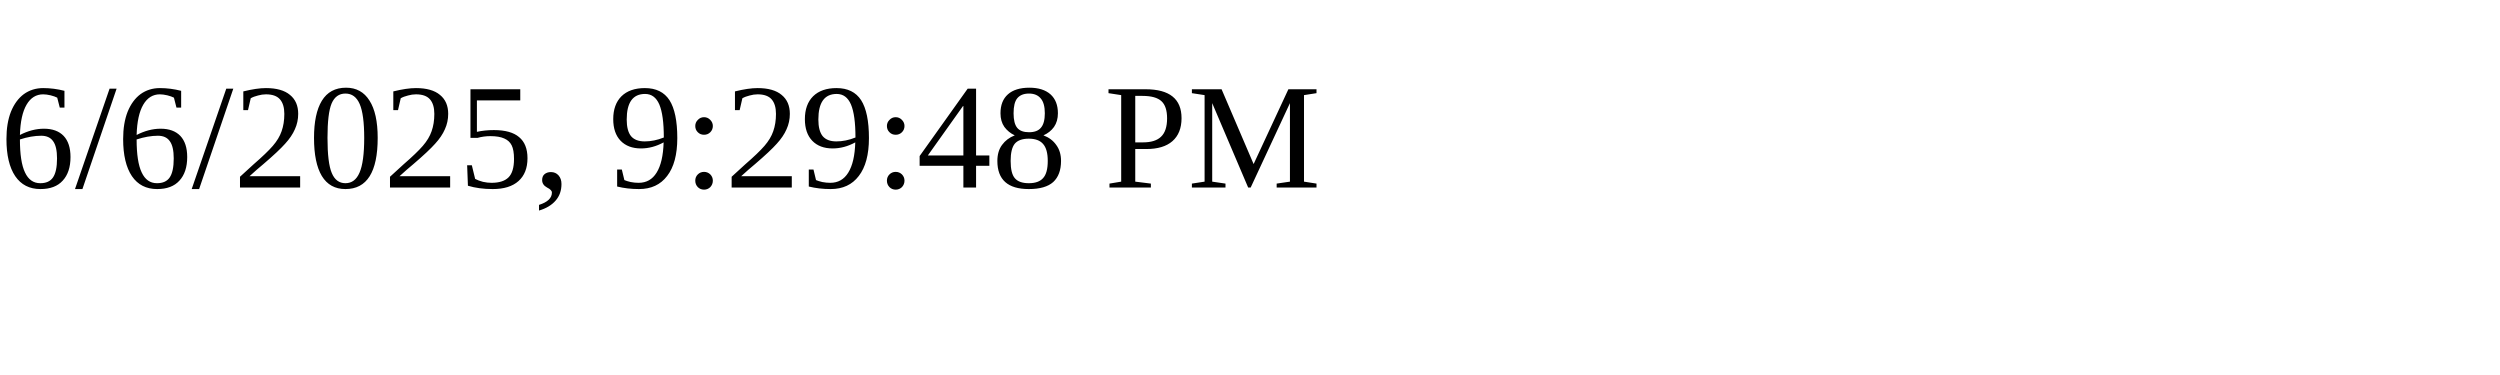
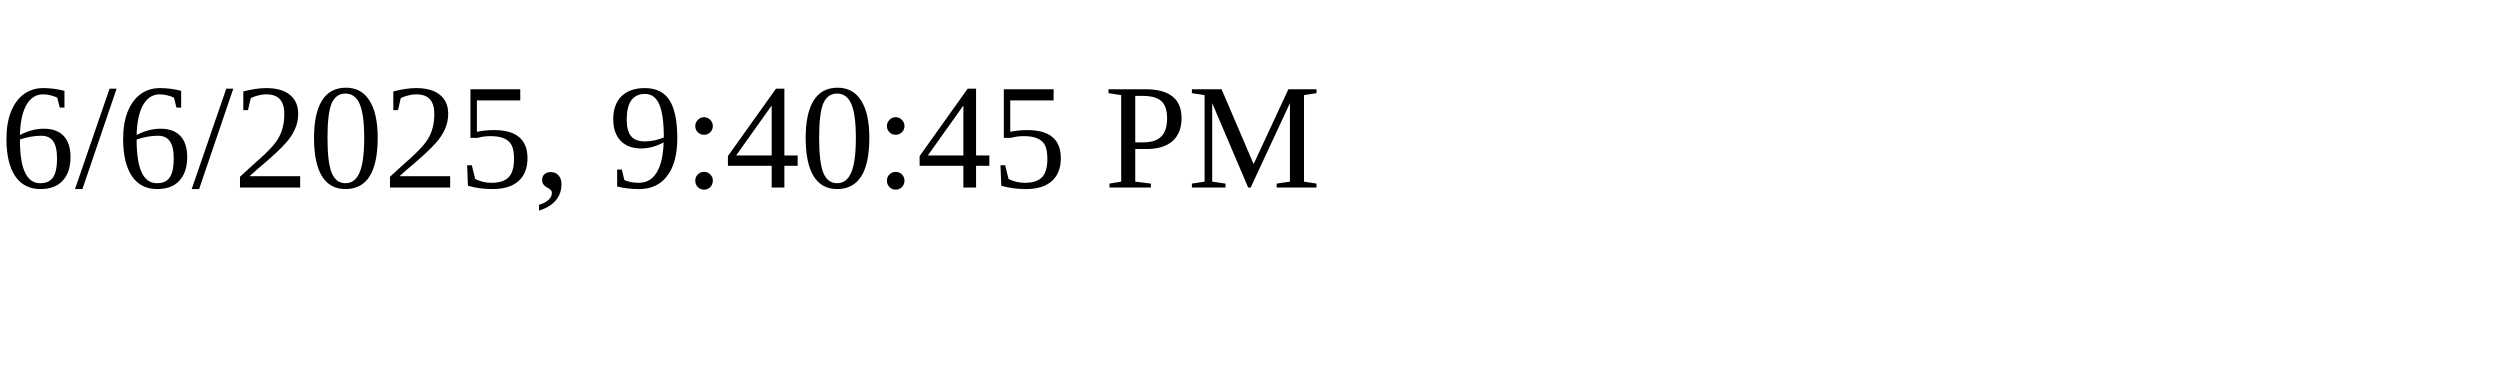
<svg xmlns="http://www.w3.org/2000/svg" height="30" width="200">
-   <text x="0" y="15">6/6/2025, 9:29:48 PM</text>
+   <text x="0" y="15">6/6/2025, 9:40:45 PM</text>
</svg>
